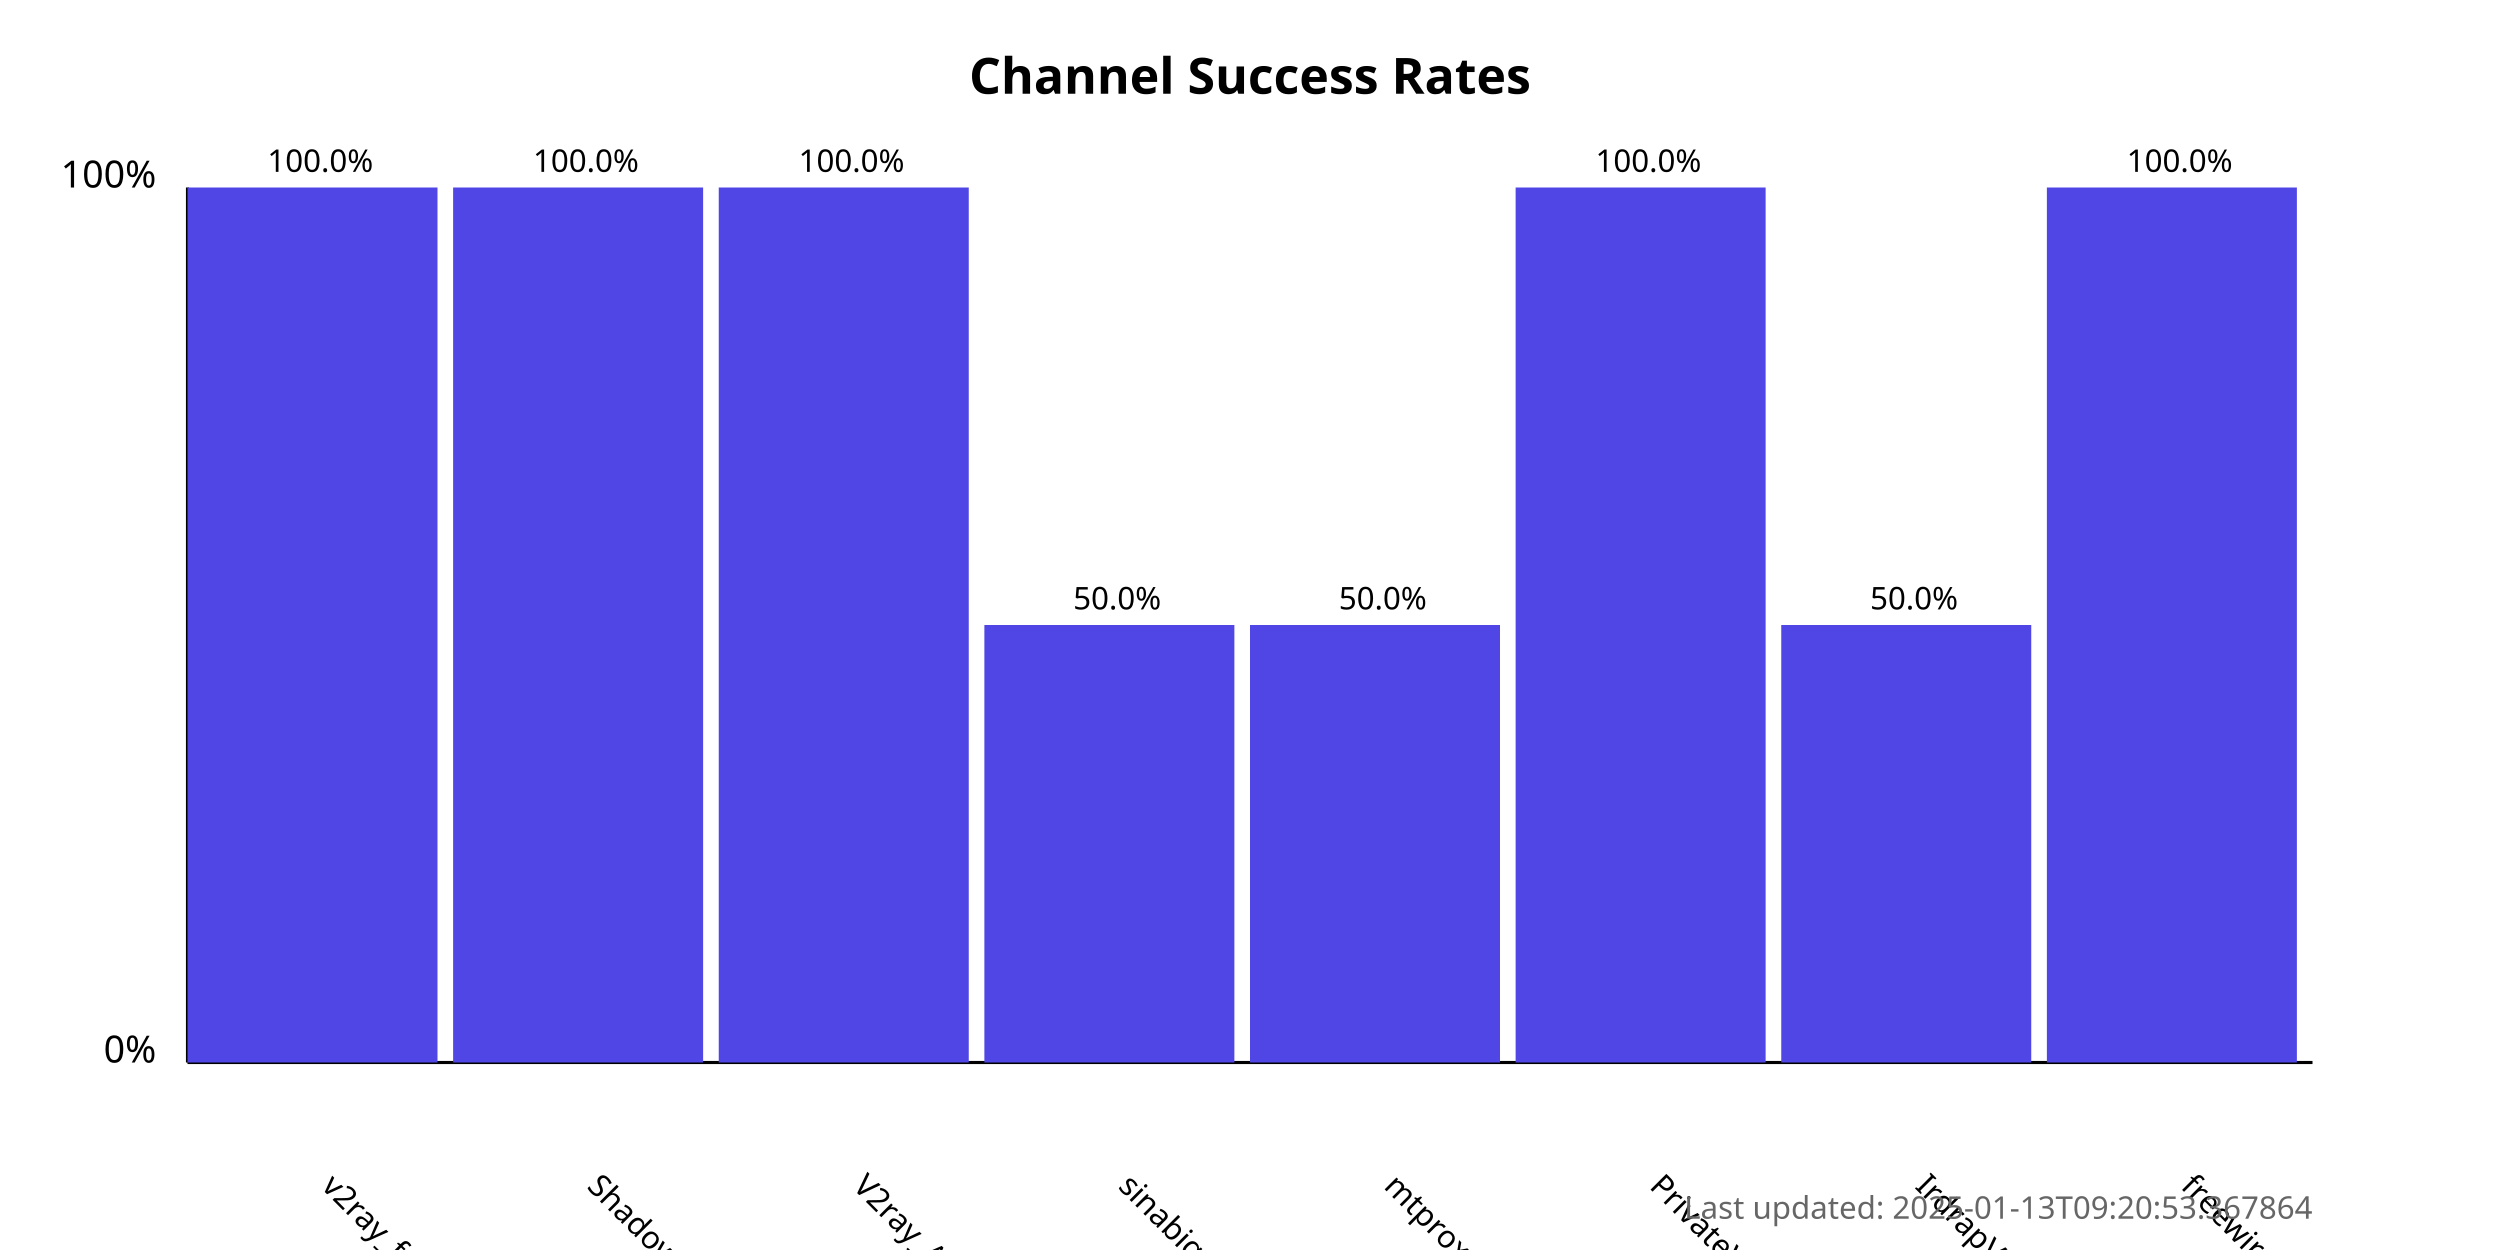
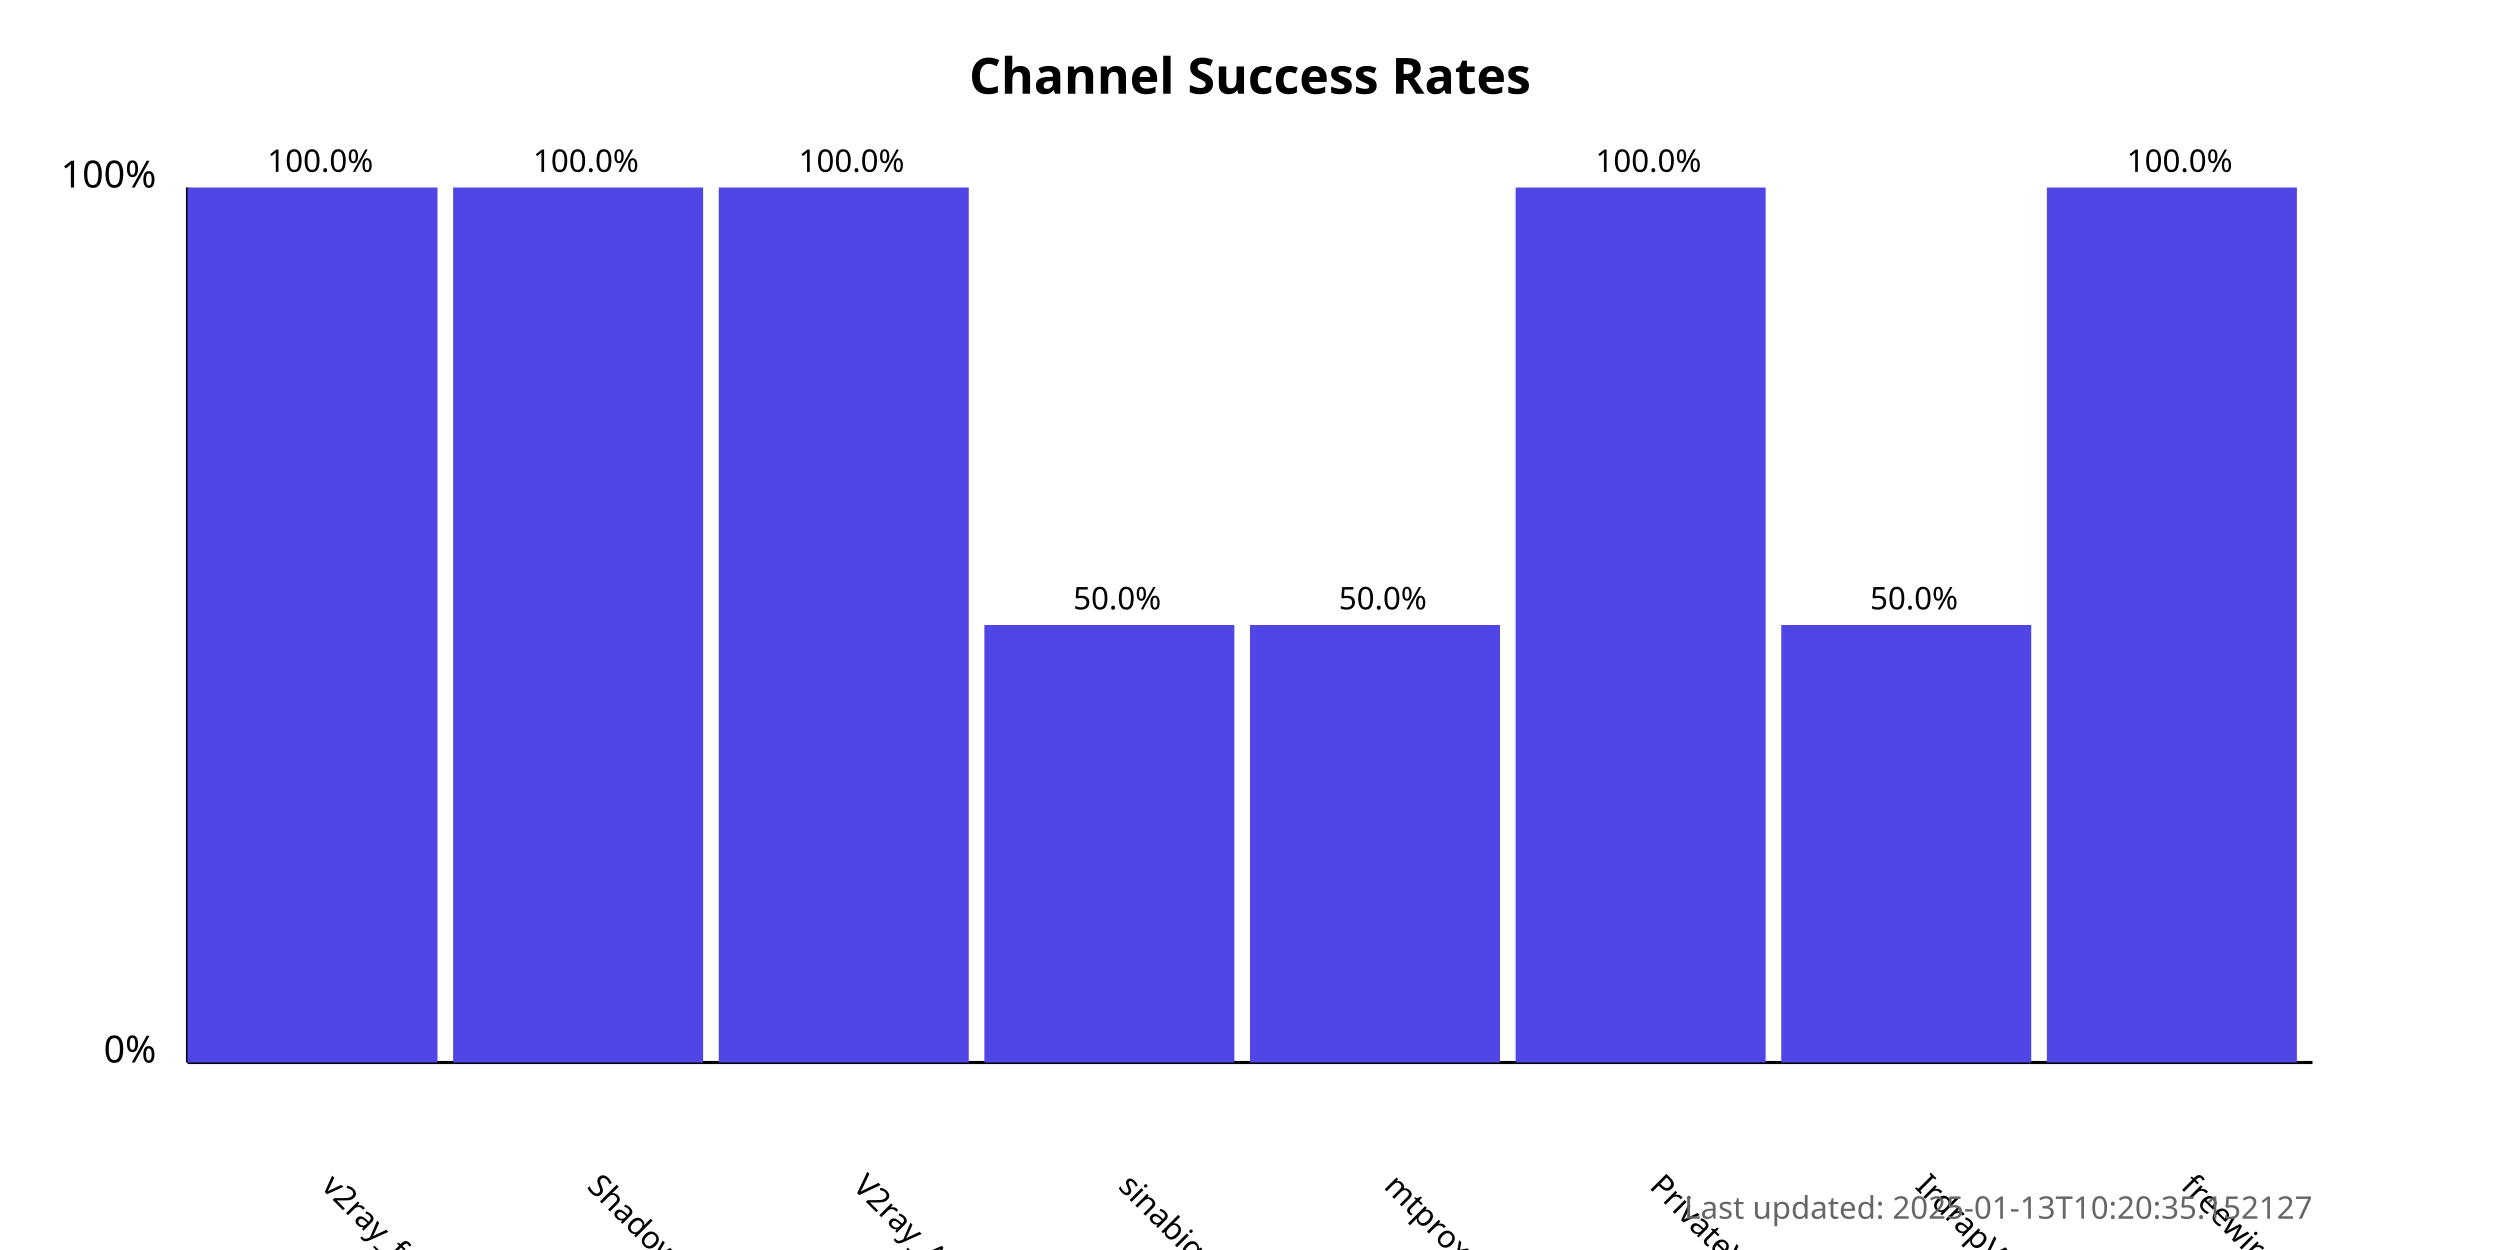
<svg xmlns="http://www.w3.org/2000/svg" width="800" height="400">
  <style>
            .chart-title { font: bold 16px sans-serif; }
            .axis-label { font: 12px sans-serif; }
            .tick-label { font: 10px sans-serif; }
            .bar { fill: #4f46e5; }
            .bar:hover { fill: #6366f1; }
            .timestamp { font: 10px sans-serif; fill: #666; }
        </style>
  <text x="400.0" y="30" text-anchor="middle" class="chart-title">
            Channel Success Rates
        </text>
  <line x1="60" y1="340" x2="60" y2="60" stroke="black" stroke-width="1" />
  <line x1="60" y1="340" x2="740" y2="340" stroke="black" stroke-width="1" />
  <text x="50" y="340" text-anchor="end" class="axis-label">0%</text>
  <text x="50" y="60" text-anchor="end" class="axis-label">100%</text>
  <g>
    <rect x="60" y="60.0" width="80.0" height="280.0" class="bar" />
    <text x="102.5" y="380" transform="rotate(45, 102.5, 380)" text-anchor="start" class="tick-label">
                v2ray_free_conf
            </text>
    <text x="102.5" y="55.0" text-anchor="middle" class="tick-label">
                100.0%
            </text>
  </g>
  <g>
    <rect x="145.0" y="60.0" width="80.0" height="280.0" class="bar" />
    <text x="187.5" y="380" transform="rotate(45, 187.5, 380)" text-anchor="start" class="tick-label">
                ShadowProxy66
            </text>
    <text x="187.5" y="55.0" text-anchor="middle" class="tick-label">
                100.0%
            </text>
  </g>
  <g>
    <rect x="230.0" y="60.0" width="80.0" height="280.0" class="bar" />
    <text x="272.5" y="380" transform="rotate(45, 272.5, 380)" text-anchor="start" class="tick-label">
                V2ray_Alpha
            </text>
    <text x="272.5" y="55.0" text-anchor="middle" class="tick-label">
                100.0%
            </text>
  </g>
  <g>
    <rect x="315.0" y="200.0" width="80.0" height="140.0" class="bar" />
    <text x="357.5" y="380" transform="rotate(45, 357.5, 380)" text-anchor="start" class="tick-label">
                sinabigo
            </text>
    <text x="357.5" y="195.0" text-anchor="middle" class="tick-label">
                50.0%
            </text>
  </g>
  <g>
    <rect x="400.0" y="200.0" width="80.0" height="140.0" class="bar" />
    <text x="442.5" y="380" transform="rotate(45, 442.5, 380)" text-anchor="start" class="tick-label">
                mtproxy_lists
            </text>
    <text x="442.5" y="195.0" text-anchor="middle" class="tick-label">
                50.0%
            </text>
  </g>
  <g>
    <rect x="485.0" y="60.0" width="80.0" height="280.0" class="bar" />
    <text x="527.5" y="380" transform="rotate(45, 527.5, 380)" text-anchor="start" class="tick-label">
                PrivateVPNs
            </text>
    <text x="527.5" y="55.0" text-anchor="middle" class="tick-label">
                100.0%
            </text>
  </g>
  <g>
    <rect x="570.0" y="200.0" width="80.0" height="140.0" class="bar" />
    <text x="612.5" y="380" transform="rotate(45, 612.5, 380)" text-anchor="start" class="tick-label">
                IrdrapVPNnews
            </text>
    <text x="612.5" y="195.0" text-anchor="middle" class="tick-label">
                50.0%
            </text>
  </g>
  <g>
    <rect x="655.0" y="60.0" width="80.0" height="280.0" class="bar" />
    <text x="697.5" y="380" transform="rotate(45, 697.5, 380)" text-anchor="start" class="tick-label">
                freewireguard
            </text>
    <text x="697.5" y="55.0" text-anchor="middle" class="tick-label">
                100.0%
            </text>
  </g>
  <text x="740" y="390" text-anchor="end" class="timestamp">
-             Last updated: 2025-01-13T09:20:53.367864
+             Last updated: 2025-01-13T10:20:35.152127
        </text>
</svg>
